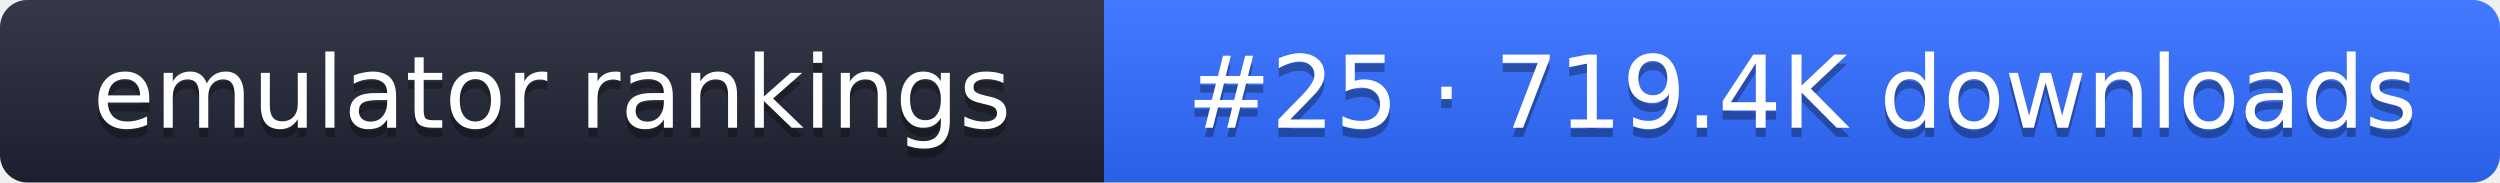
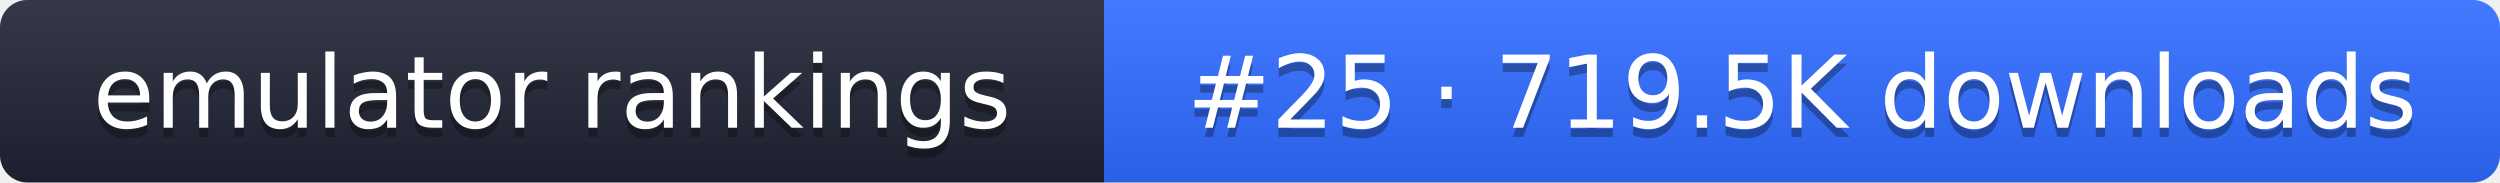
- <svg xmlns="http://www.w3.org/2000/svg" width="274" height="20" role="img" aria-label="emulator rankings: #25 · 719.4K downloads">
+ <svg xmlns="http://www.w3.org/2000/svg" width="274" height="20" role="img" aria-label="emulator rankings: #25 · 719.5K downloads">
  <linearGradient id="g" x2="0" y2="100%">
    <stop offset="0" stop-color="#fff" stop-opacity=".1" />
    <stop offset="1" stop-opacity=".1" />
  </linearGradient>
  <clipPath id="r">
    <rect width="274" height="20" rx="3" fill="#fff" />
  </clipPath>
  <g clip-path="url(#r)">
    <rect width="121" height="20" fill="#1f2433" />
    <rect x="121" width="153" height="20" fill="#2f6bff" />
    <rect width="274" height="20" fill="url(#g)" />
  </g>
  <g fill="#fff" text-anchor="middle" font-family="Verdana,DejaVu Sans,sans-serif" font-size="11">
    <text x="60.5" y="15" fill="#010101" fill-opacity=".3">emulator rankings</text>
    <text x="60.5" y="14">emulator rankings</text>
-     <text x="197.5" y="15" fill="#010101" fill-opacity=".3">#25 · 719.4K downloads</text>
-     <text x="197.5" y="14">#25 · 719.4K downloads</text>
+     <text x="197.5" y="15" fill="#010101" fill-opacity=".3">#25 · 719.5K downloads</text>
+     <text x="197.5" y="14">#25 · 719.5K downloads</text>
  </g>
</svg>
